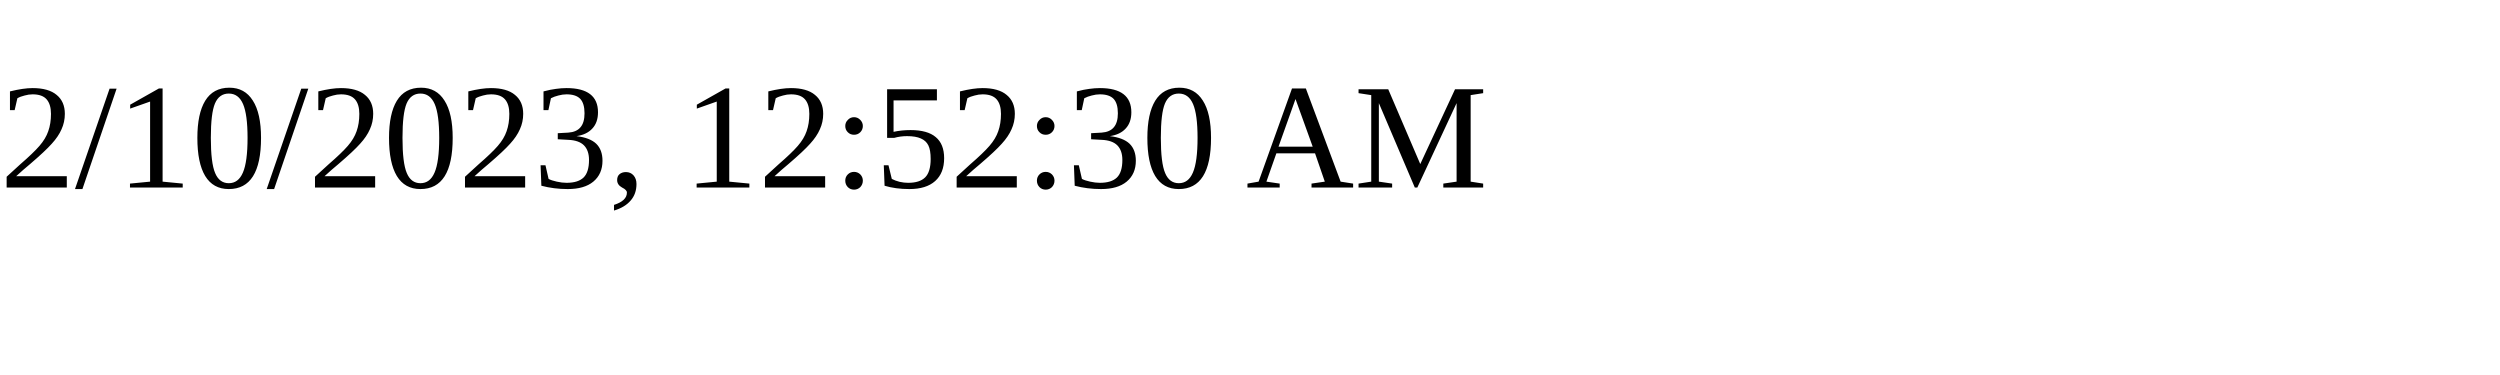
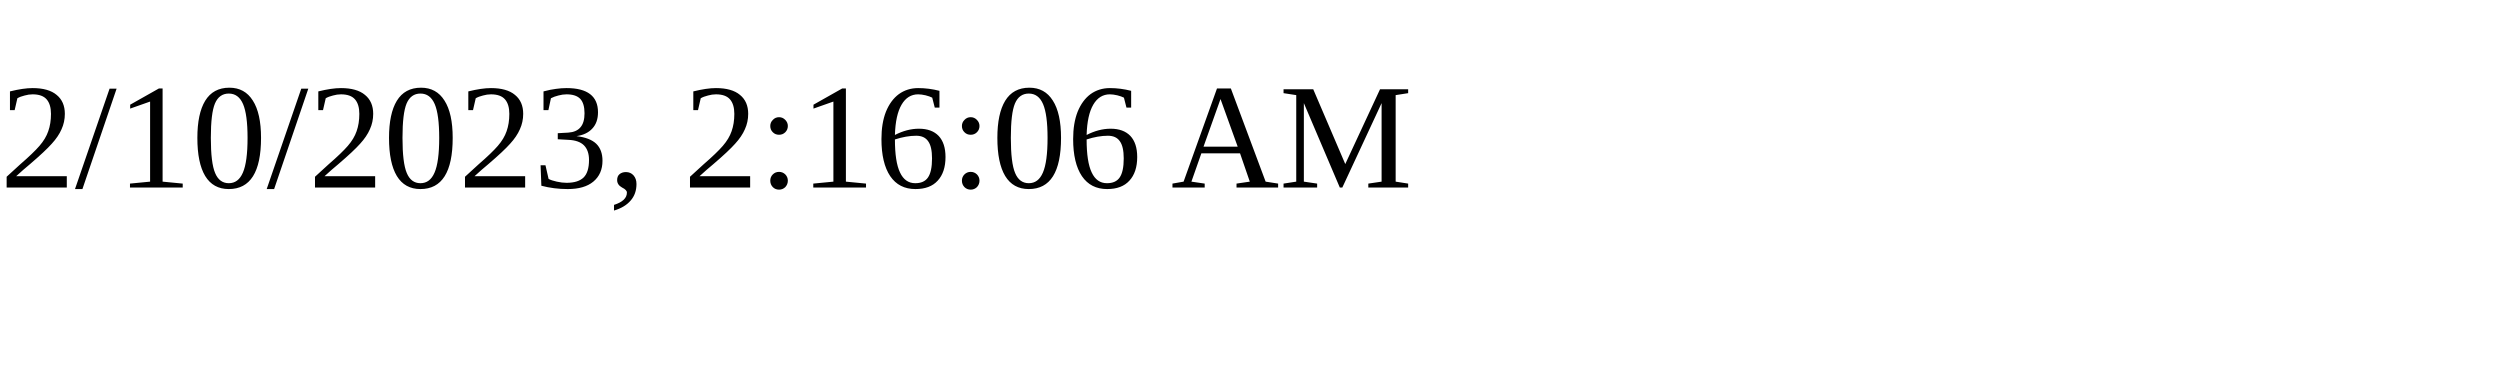
<svg xmlns="http://www.w3.org/2000/svg" height="30" width="200">
-   <text x="0" y="15">2/10/2023, 12:52:30 AM</text>
+   <text x="0" y="15">2/10/2023, 2:16:06 AM</text>
</svg>
